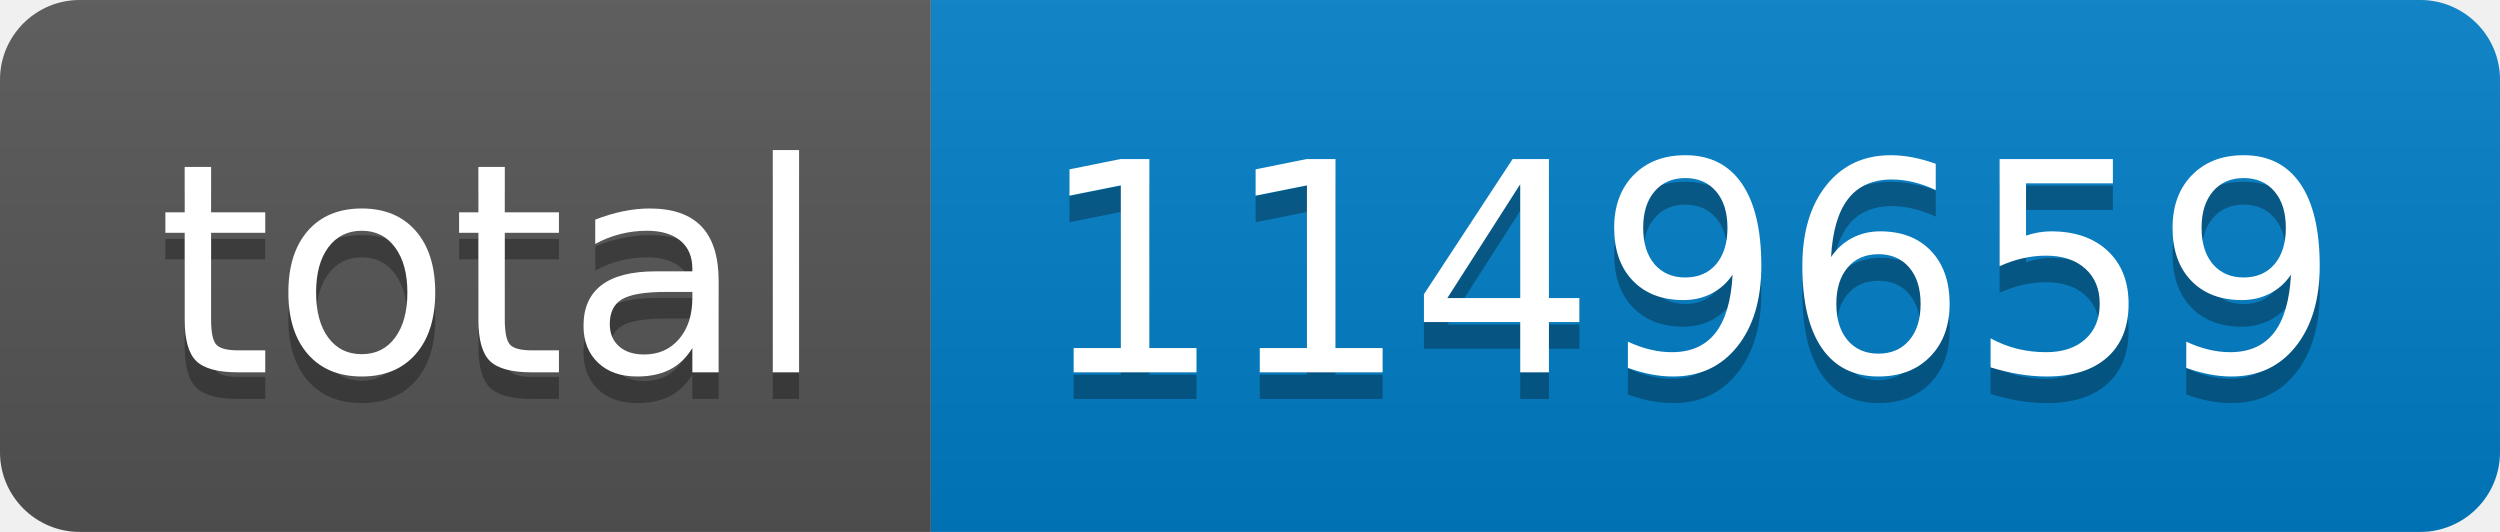
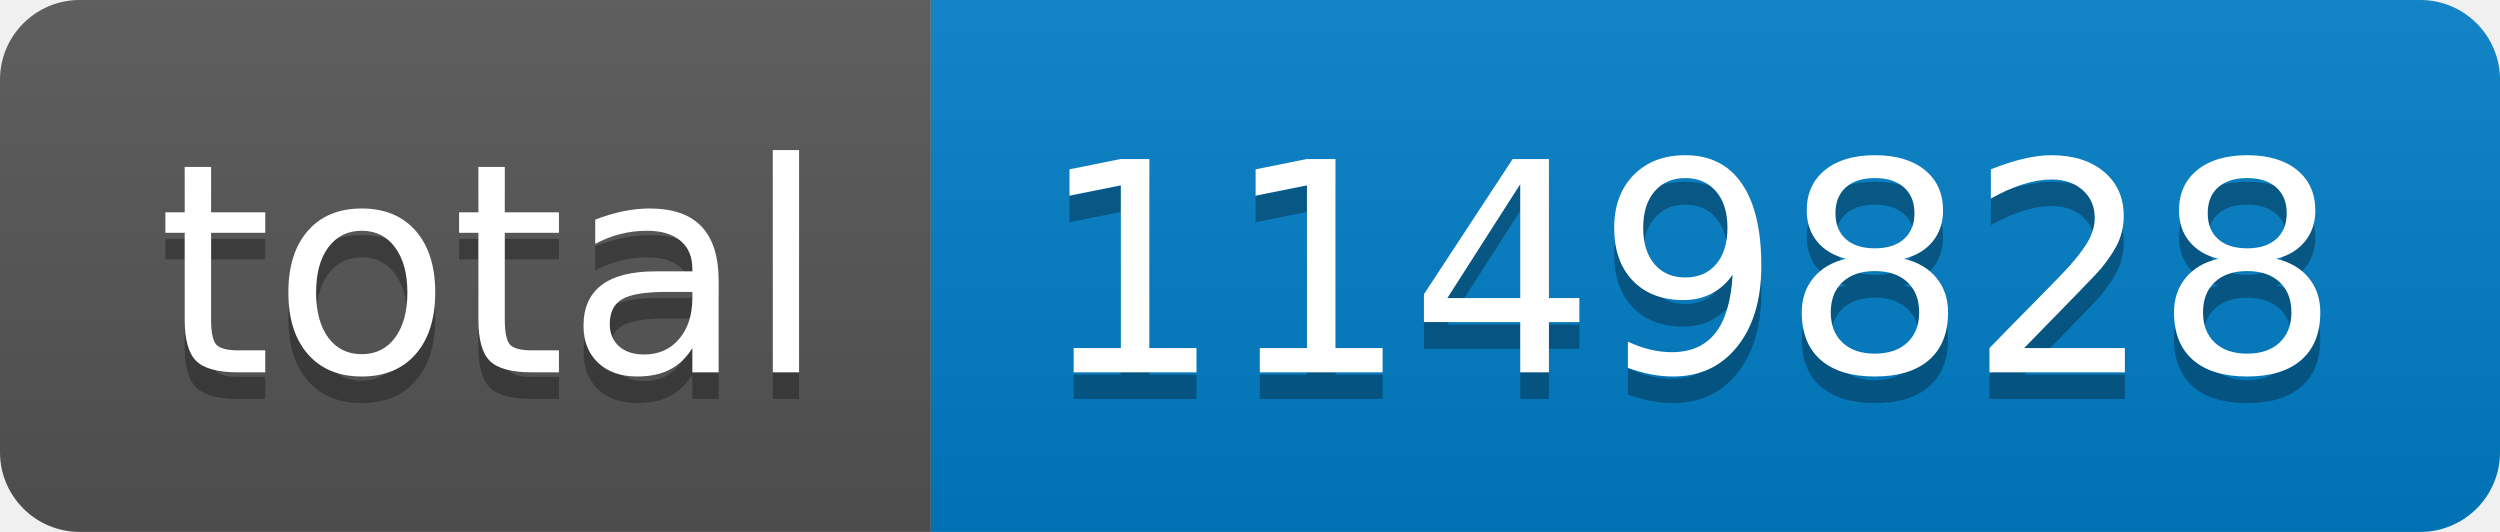
- <svg xmlns="http://www.w3.org/2000/svg" width="94" height="20" role="img" aria-label="total: 1149659">
+ <svg xmlns="http://www.w3.org/2000/svg" width="94" height="20" role="img" aria-label="total: 1149828">
  <linearGradient id="s" x2="0" y2="100%">
    <stop offset="0" stop-color="#bbb" stop-opacity=".1" />
    <stop offset="1" stop-opacity=".1" />
  </linearGradient>
  <clipPath id="r">
    <rect width="94" height="20" rx="3" fill="#fff" />
  </clipPath>
  <g clip-path="url(#r)">
    <rect width="35" height="20" fill="#555" />
    <rect x="35" width="59" height="20" fill="#007ec6" />
    <rect width="94" height="20" fill="url(#s)" />
  </g>
  <g fill="#fff" text-anchor="middle" font-family="Verdana,Geneva,DejaVu Sans,sans-serif" text-rendering="geometricPrecision" font-size="110">
    <text aria-hidden="true" x="185" y="150" fill="#010101" fill-opacity=".3" transform="scale(.1)" textLength="250">total</text>
    <text x="185" y="140" transform="scale(.1)" fill="#fff" textLength="250">total</text>
-     <text aria-hidden="true" x="635" y="150" fill="#010101" fill-opacity=".3" transform="scale(.1)" textLength="490">1149659</text>
-     <text x="635" y="140" transform="scale(.1)" fill="#fff" textLength="490">1149659</text>
+     <text aria-hidden="true" x="635" y="150" fill="#010101" fill-opacity=".3" transform="scale(.1)" textLength="490">1149828</text>
+     <text x="635" y="140" transform="scale(.1)" fill="#fff" textLength="490">1149828</text>
  </g>
</svg>
